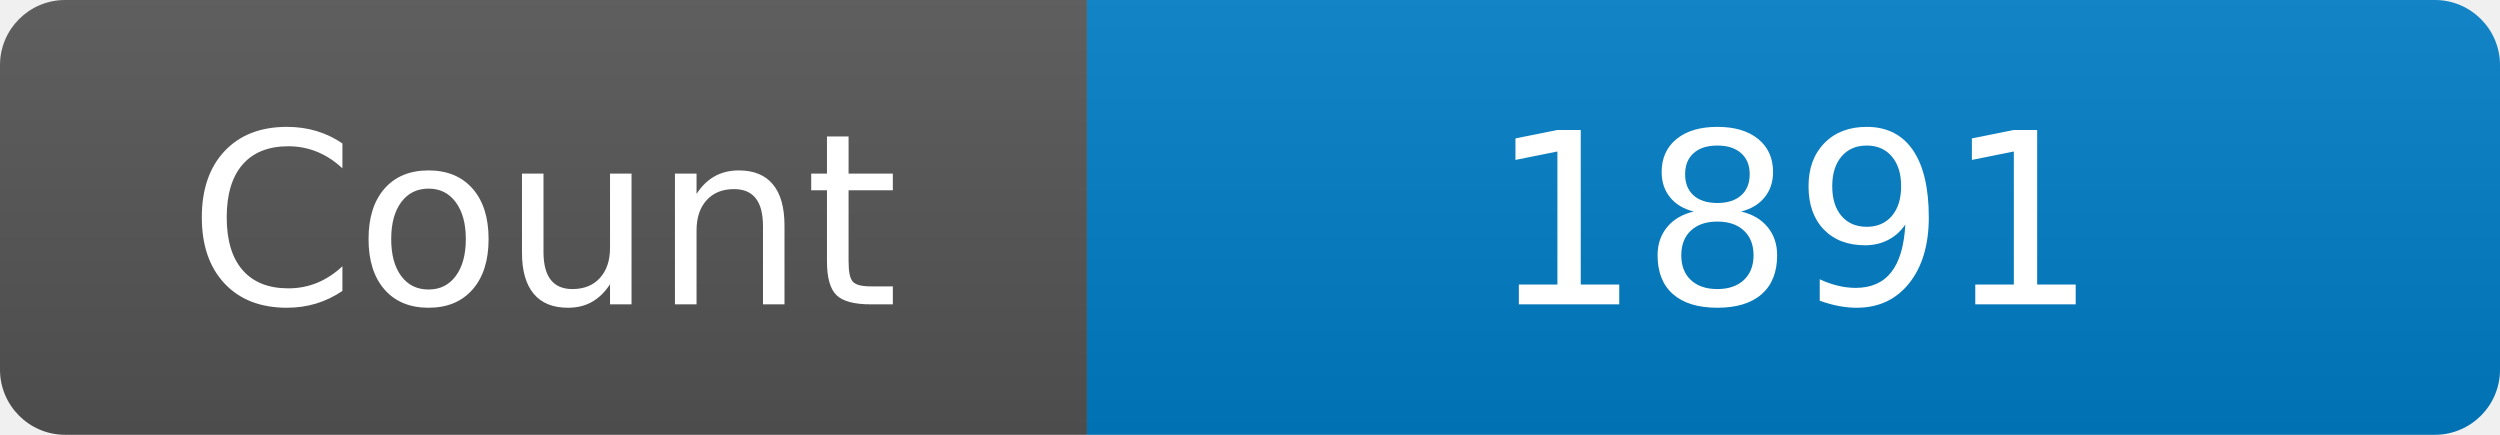
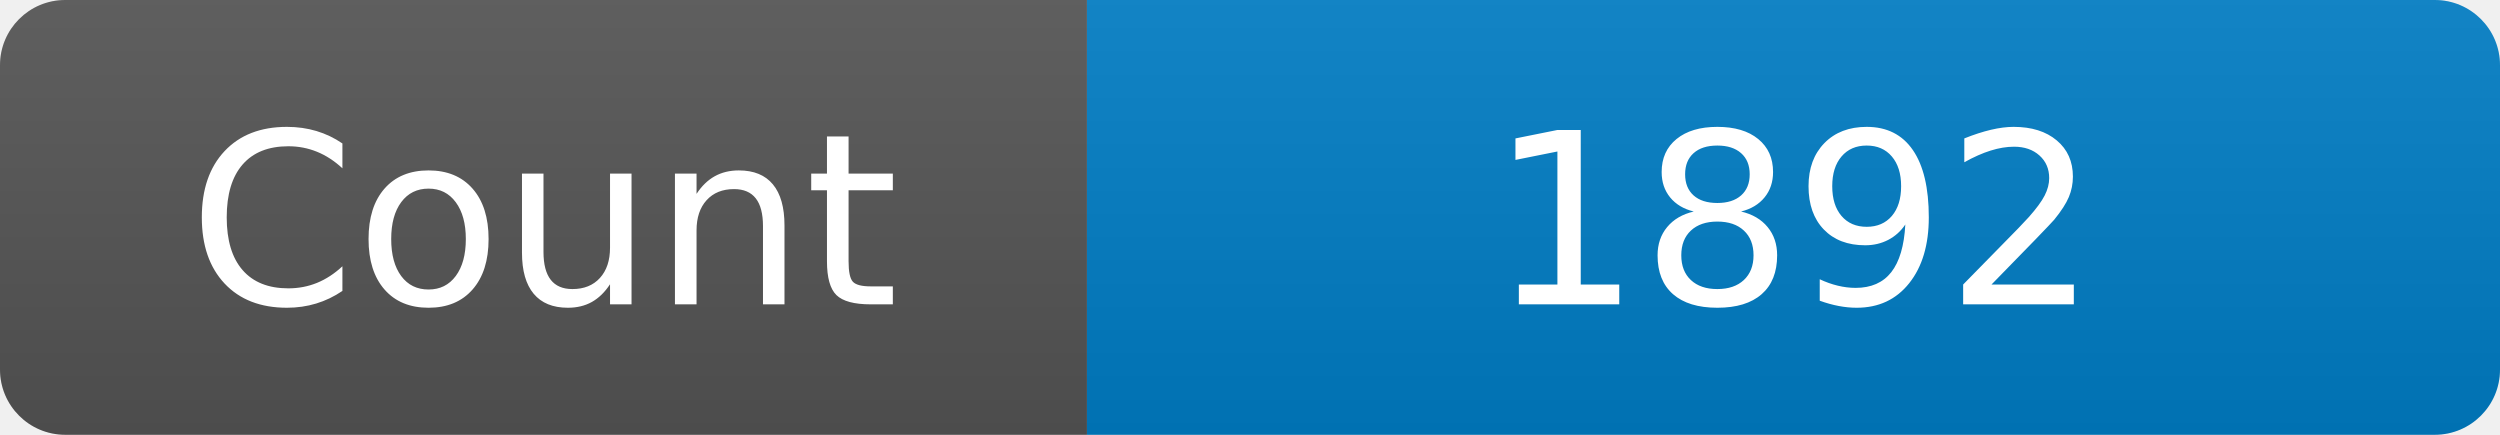
<svg xmlns="http://www.w3.org/2000/svg" width="115" height="20" role="img" aria-label="Maintained?: yes">
  <linearGradient id="s" x2="0" y2="100%">
    <stop offset="0" stop-color="#bbb" stop-opacity=".1" />
    <stop offset="1" stop-opacity=".1" />
  </linearGradient>
  <clipPath id="r">
    <rect width="115" height="20" rx="3" fill="#fff" />
  </clipPath>
  <g clip-path="url(#r)">
    <rect width="50" height="20" fill="#555" />
    <rect x="50" width="160" height="20" fill="#007ec6" />
    <rect width="115" height="20" fill="url(#s)" />
  </g>
  <g fill="#fff" text-anchor="middle" font-family="Verdana,Geneva,DejaVu Sans,sans-serif" font-size="110">
    <text x="250" y="140" transform="scale(.1)" fill="#fff">Count</text>
-     <text x="825" y="140" transform="scale(.1)" fill="#fff">1891</text>
+     <text x="825" y="140" transform="scale(.1)" fill="#fff">1892</text>
  </g>
</svg>
